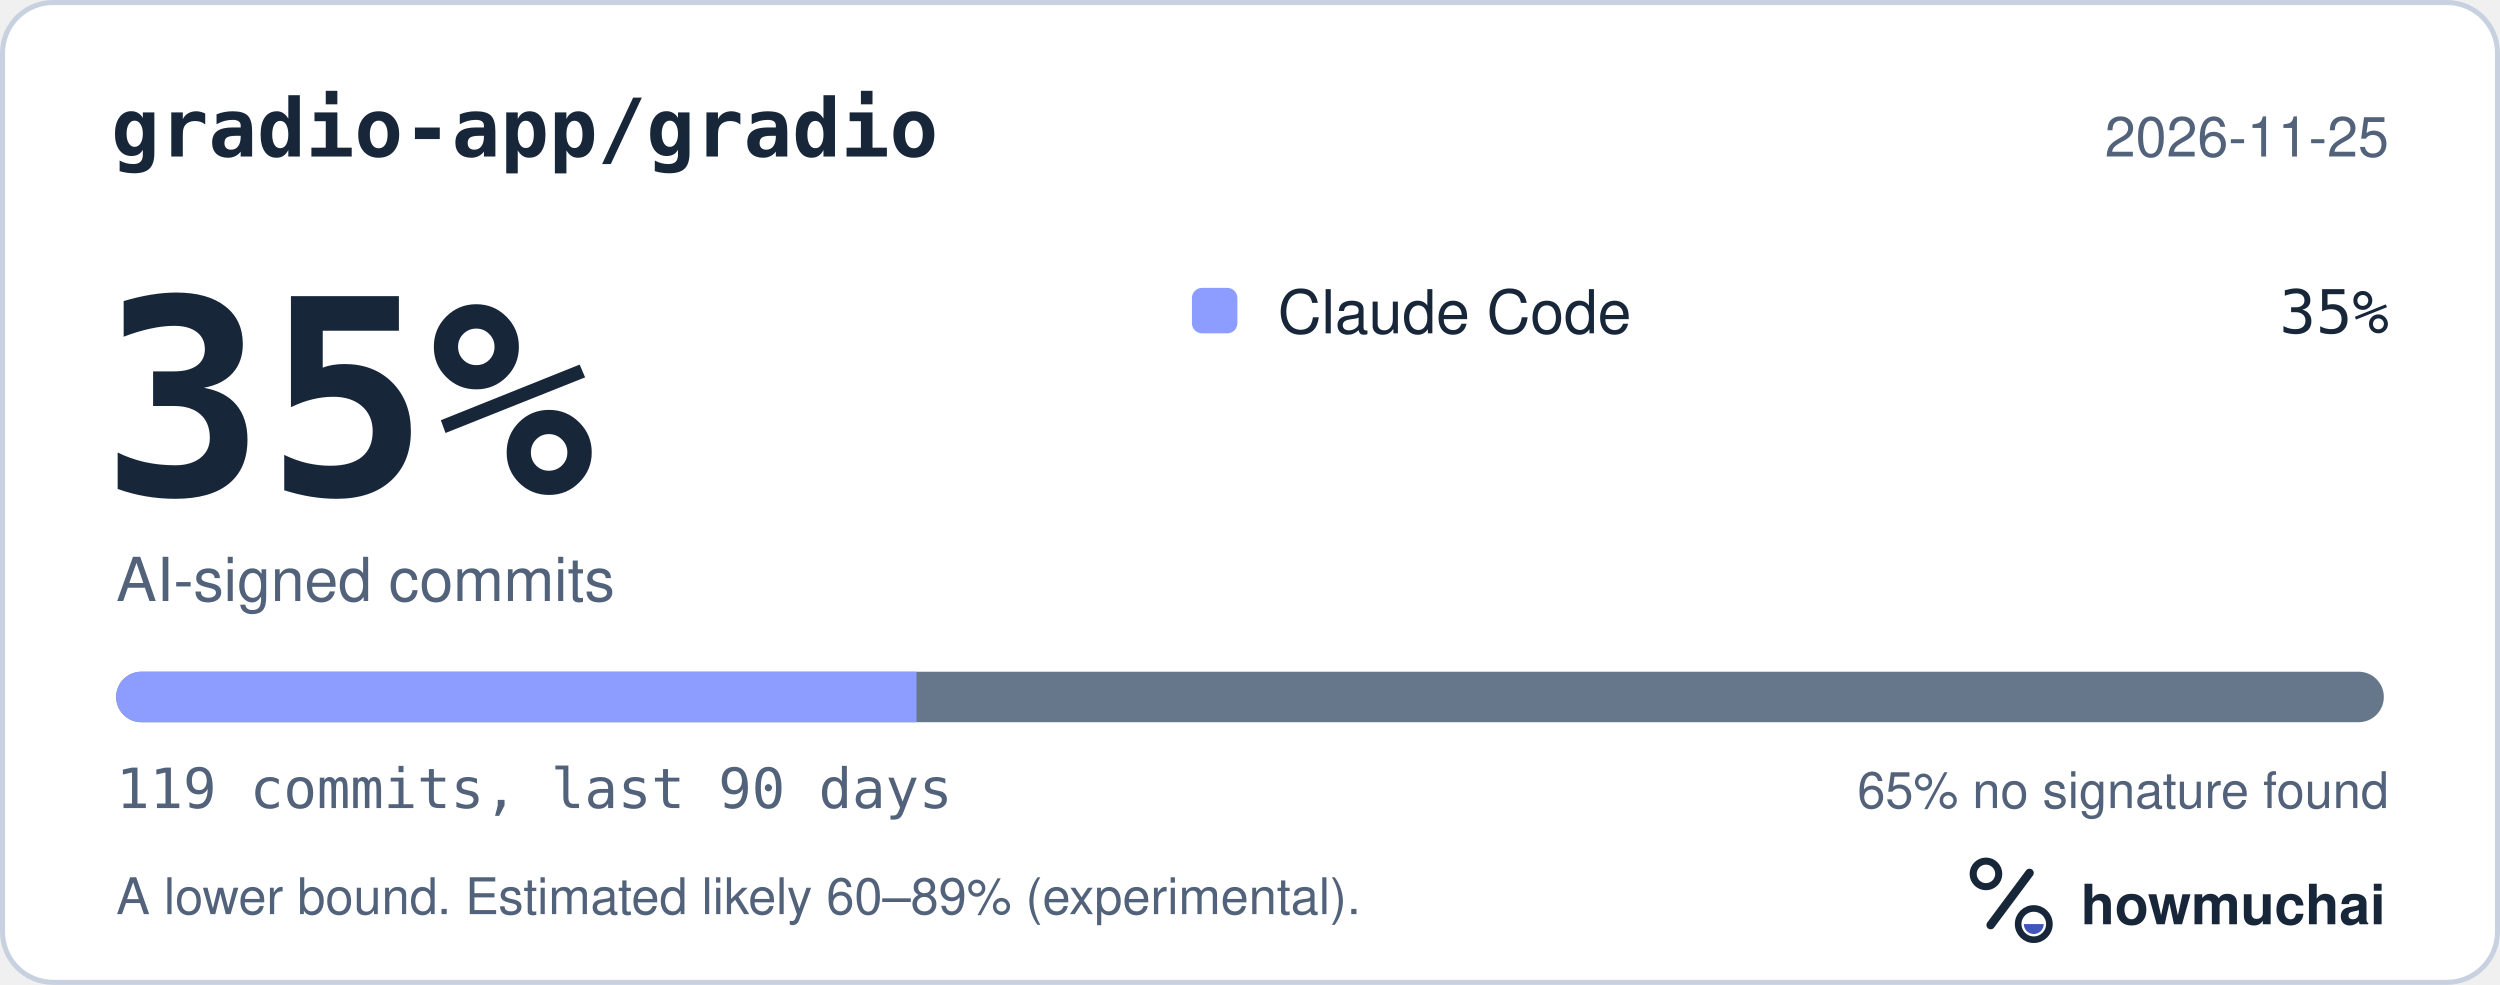
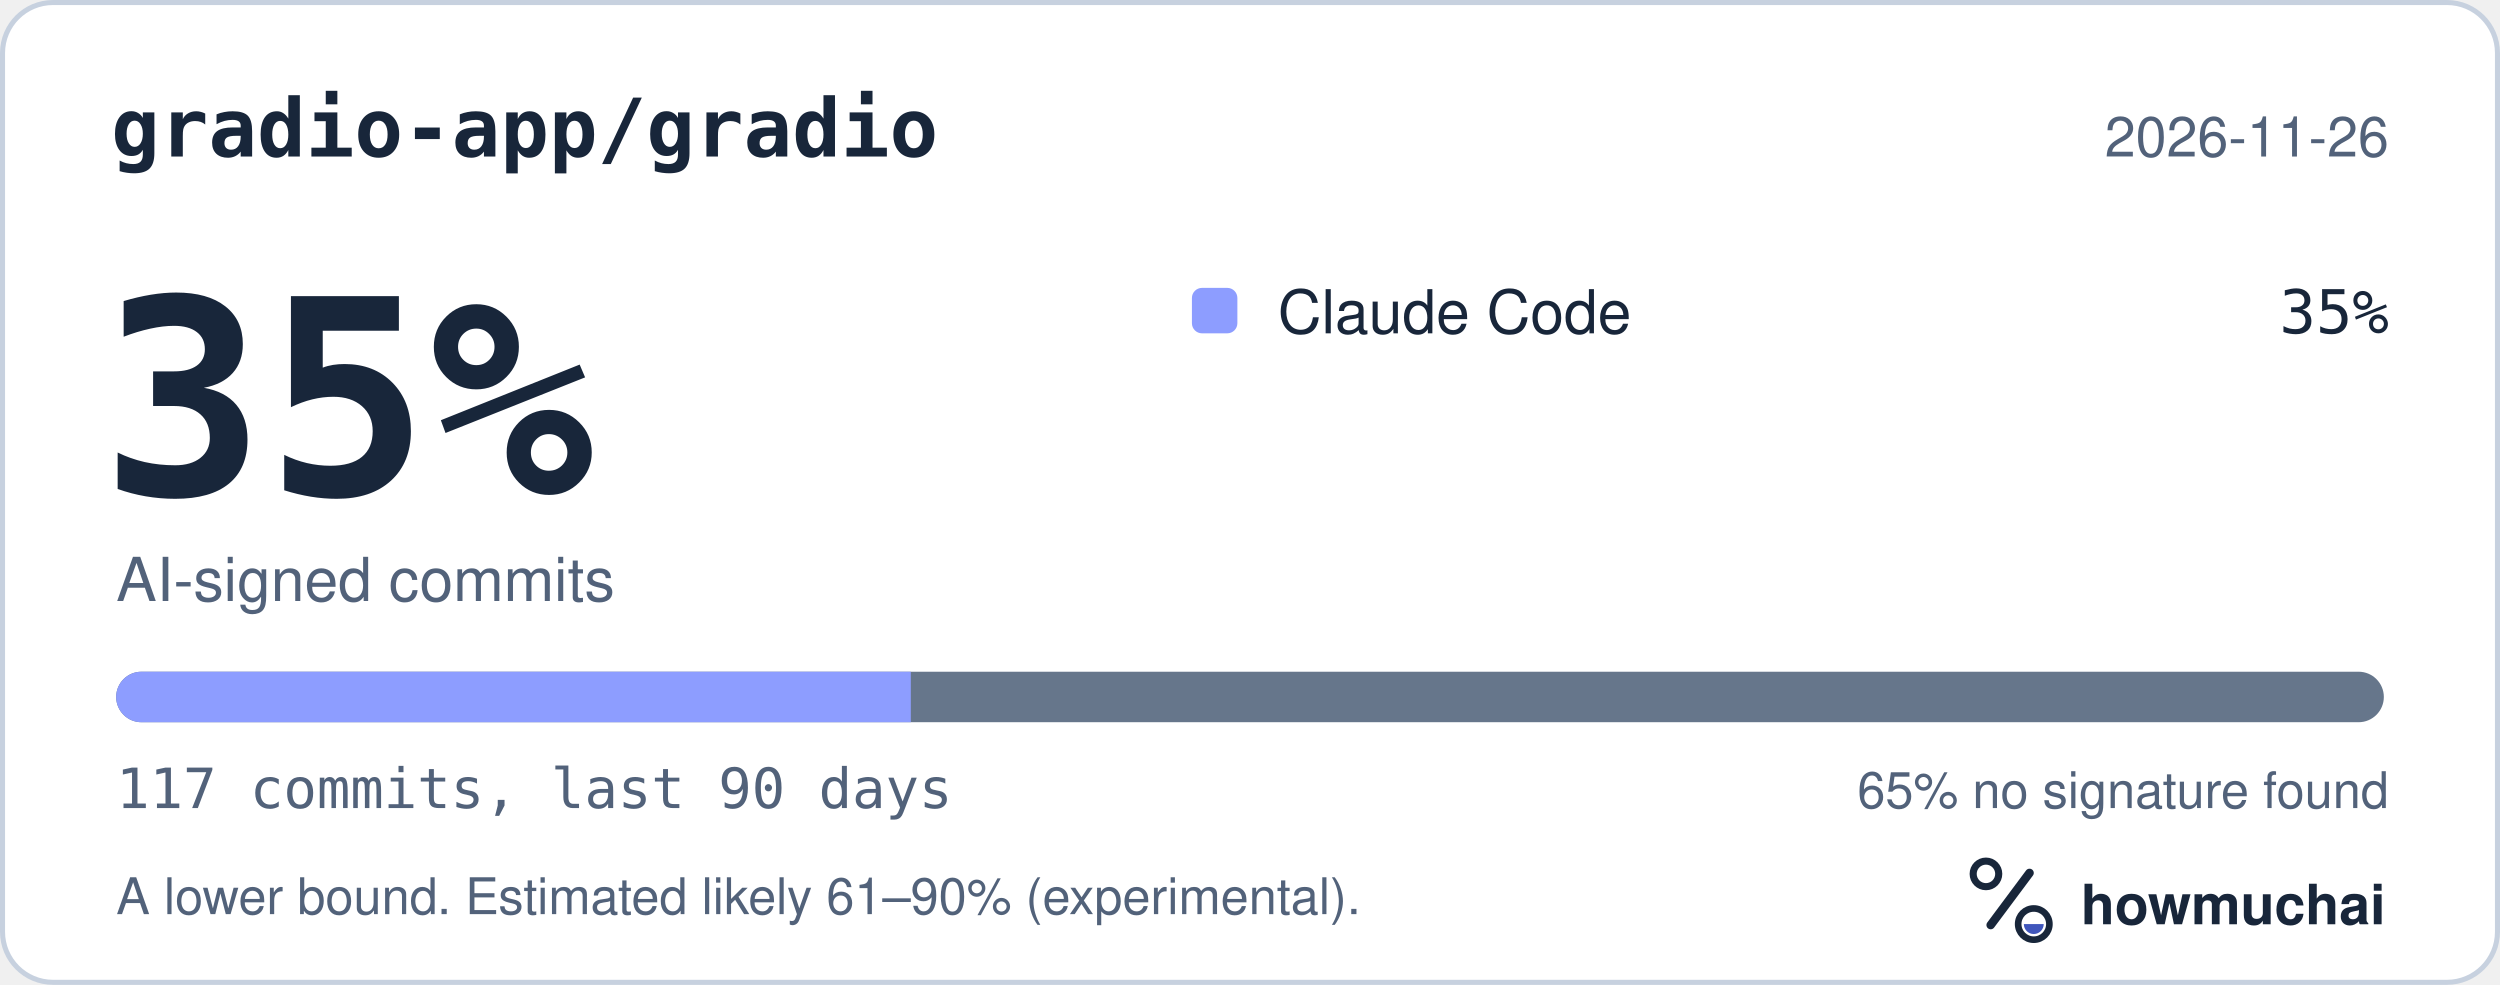
<svg xmlns="http://www.w3.org/2000/svg" width="495" height="195" viewBox="0 0 495 195" role="img" aria-labelledby="hm-t hm-d">
  <rect x="0.5" y="0.5" width="494" height="194" rx="10" fill="#FFFFFF" stroke="#C7D1DF" />
  <text x="22" y="31" fill="#18263A" font-family="ui-monospace, SF Mono, Menlo, Consolas, IBM Plex Mono, monospace" font-size="16" font-weight="600">gradio-app/gradio</text>
-   <text x="473" y="31" fill="#52627A" font-family="-apple-system, BlinkMacSystemFont, Segoe UI, Helvetica, Arial, Fira Sans, sans-serif" font-size="11" text-anchor="end">2026-11-25</text>
+   <text x="473" y="31" fill="#52627A" font-family="-apple-system, BlinkMacSystemFont, Segoe UI, Helvetica, Arial, Fira Sans, sans-serif" font-size="11" text-anchor="end">2026-11-26</text>
  <text x="20" y="98" fill="#18263A" font-family="ui-monospace, SF Mono, Menlo, Consolas, IBM Plex Mono, monospace" font-size="54" font-weight="700">35%</text>
  <text x="23" y="119" fill="#52627A" font-family="-apple-system, BlinkMacSystemFont, Segoe UI, Helvetica, Arial, Fira Sans, sans-serif" font-size="12">AI-signed commits</text>
  <rect x="236" y="57" width="9" height="9" rx="2" fill="#8D9DFF" />
  <text x="253" y="66" fill="#18263A" font-family="-apple-system, BlinkMacSystemFont, Segoe UI, Helvetica, Arial, Fira Sans, sans-serif" font-size="12">Claude Code</text>
  <text x="473" y="66" fill="#18263A" font-family="ui-monospace, SF Mono, Menlo, Consolas, IBM Plex Mono, monospace" font-size="12" text-anchor="end">35%</text>
  <defs>
    <clipPath id="hm-bar">
      <rect x="23" y="133" width="449" height="10" rx="5" />
    </clipPath>
  </defs>
  <rect x="23" y="133" width="449" height="10" rx="5" fill="#66768B" />
  <g clip-path="url(#hm-bar)">
-     <rect x="23.00" y="133" width="158.47" height="10" fill="#8D9DFF" />
+     <rect x="23.00" y="133" width="157.34" height="10" fill="#8D9DFF" />
  </g>
-   <text x="23" y="160" fill="#52627A" font-family="ui-monospace, SF Mono, Menlo, Consolas, IBM Plex Mono, monospace" font-size="11">119 commits, last 90 days</text>
+   <text x="23" y="160" fill="#52627A" font-family="ui-monospace, SF Mono, Menlo, Consolas, IBM Plex Mono, monospace" font-size="11">117 commits, last 90 days</text>
  <text x="473" y="160" fill="#52627A" font-family="-apple-system, BlinkMacSystemFont, Segoe UI, Helvetica, Arial, Fira Sans, sans-serif" font-size="10" text-anchor="end">65% no signature found</text>
-   <text x="23" y="181" fill="#52627A" font-family="-apple-system, BlinkMacSystemFont, Segoe UI, Helvetica, Arial, Fira Sans, sans-serif" font-size="10">A lower bound. Estimated likely 60–89% (experimental).</text>
+   <text x="23" y="181" fill="#52627A" font-family="-apple-system, BlinkMacSystemFont, Segoe UI, Helvetica, Arial, Fira Sans, sans-serif" font-size="10">A lower bound. Estimated likely 61–90% (experimental).</text>
  <g transform="translate(386 166) scale(0.046875)">
    <circle cx="154" cy="150" r="54" fill="none" stroke="#18263A" stroke-width="30" />
    <path d="M174 366 338 146" fill="none" stroke="#18263A" stroke-width="36" stroke-linecap="round" />
    <circle cx="356" cy="362" r="66" fill="none" stroke="#18263A" stroke-width="28" />
    <path d="M314 362a42 42 0 0 0 84 0Z" fill="#4056BC" />
  </g>
  <text x="412" y="183" fill="#18263A" font-family="-apple-system, BlinkMacSystemFont, Segoe UI, Helvetica, Arial, Fira Sans, sans-serif" font-size="11" font-weight="650">howmuchai</text>
</svg>
